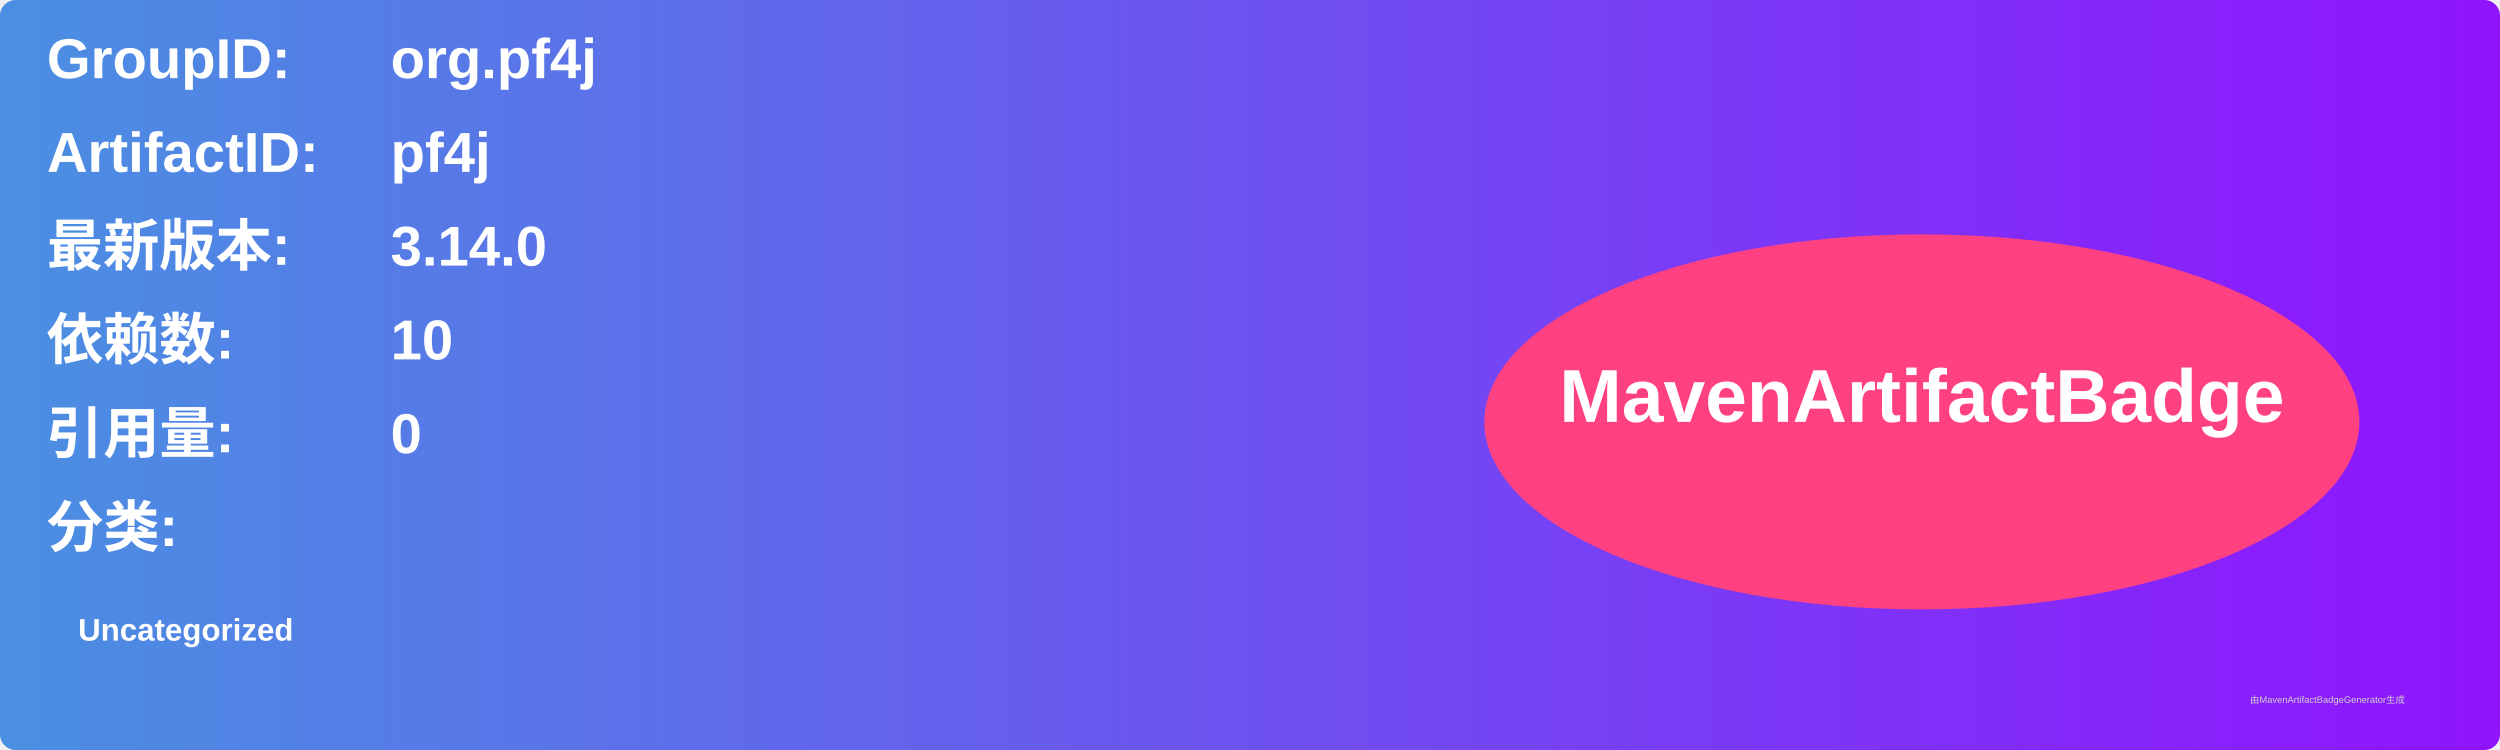
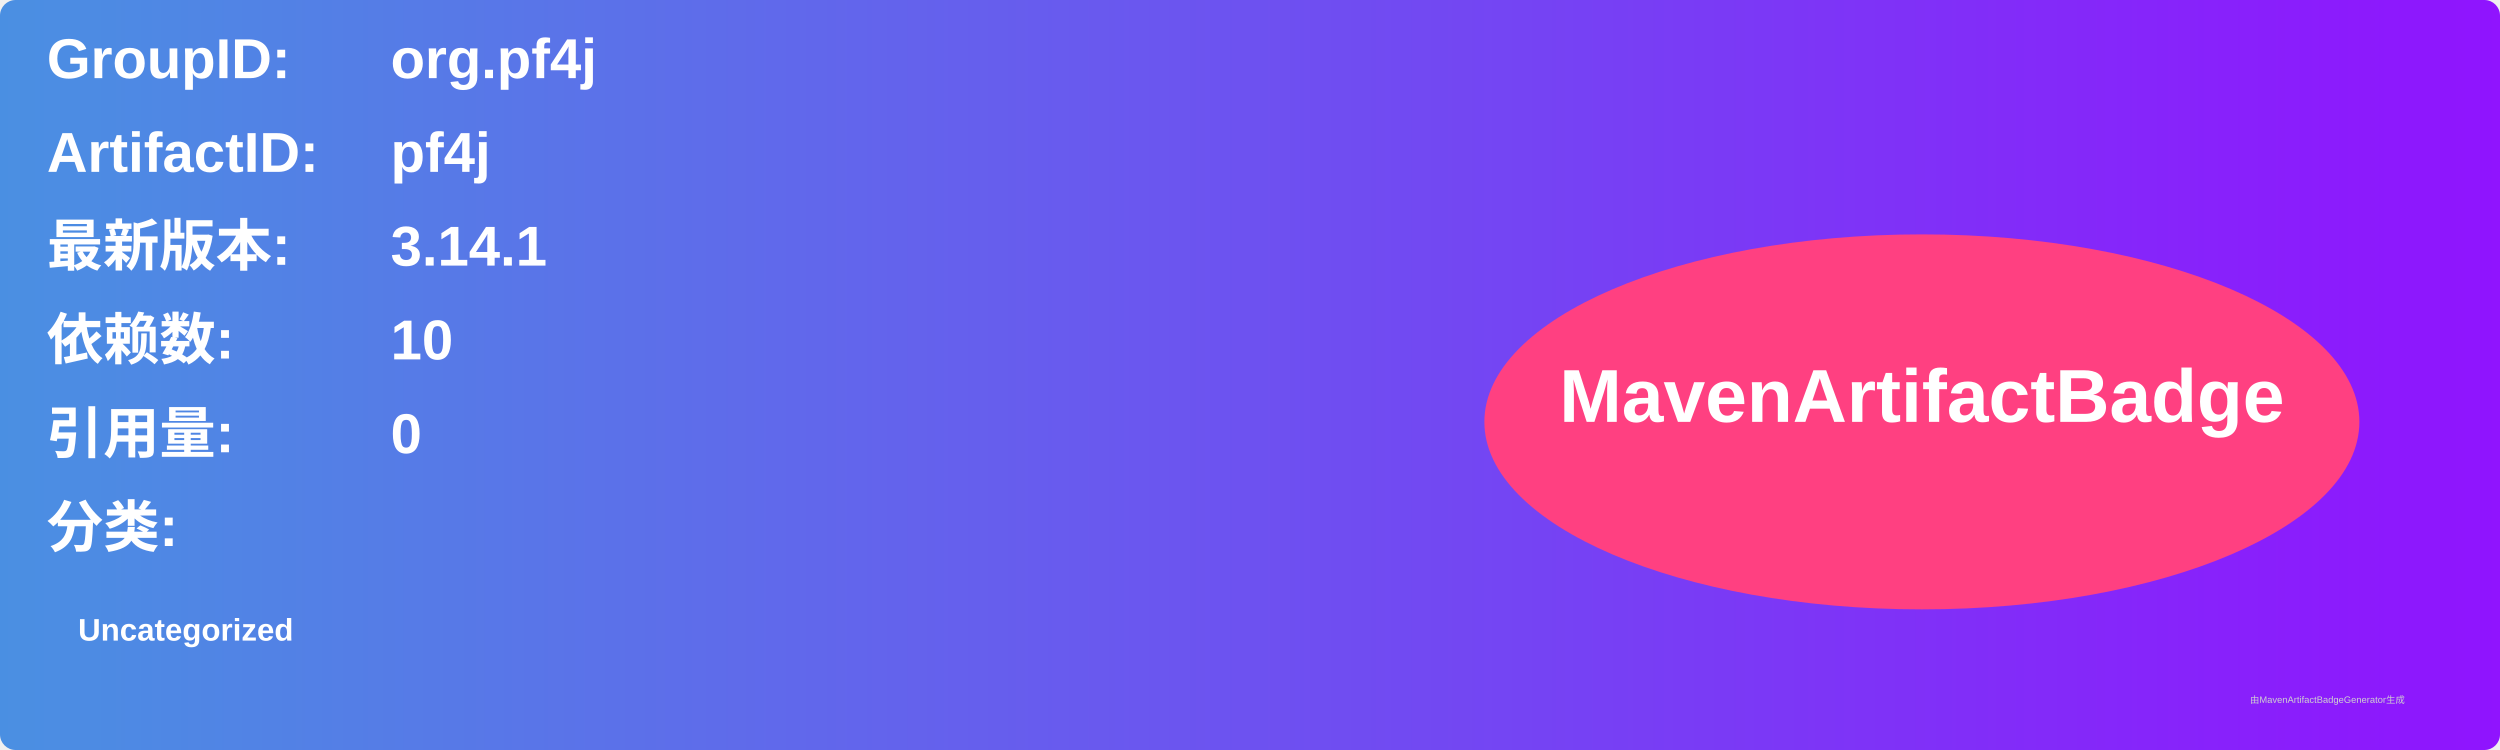
<svg xmlns="http://www.w3.org/2000/svg" width="800" height="240" viewBox="0 0 800 240">
  <linearGradient id="grad" x1="0%" y1="0%" x2="100%" y2="0%">
    <stop offset="0%" stop-color="#4a90e2" />
    <stop offset="100%" stop-color="#9013fe" />
  </linearGradient>
  <rect width="100%" height="100%" rx="5" ry="5" fill="url(#grad)" />
  <g transform="translate(15, 15)">
    <text x="0" y="10" font-family="Arial" font-size="18" fill="white" font-weight="bold" width="260">GroupID:</text>
    <text x="110" y="10" font-family="Arial" font-size="18" fill="white" font-weight="bold" width="460">org.pf4j</text>
    <text x="0" y="40" font-family="Arial" font-size="18" fill="white" font-weight="bold" width="260">ArtifactID:</text>
    <text x="110" y="40" font-family="Arial" font-size="18" fill="white" font-weight="bold" width="460">pf4j</text>
    <text x="0" y="70" font-family="Arial" font-size="18" fill="white" font-weight="bold">最新版本:</text>
    <text x="110" y="70" font-family="Arial" font-size="18" fill="white" font-weight="bold">
-       <tspan font-weight="bold">3.14.0</tspan>
+       <tspan font-weight="bold">3.14.1</tspan>
    </text>
    <text x="0" y="100" font-family="Arial" font-size="18" fill="white" font-weight="bold">依赖数: </text>
    <text x="110" y="100" font-family="Arial" font-size="18" fill="white">
      <tspan font-weight="bold">10</tspan>
    </text>
    <text x="0" y="130" font-family="Arial" font-size="18" fill="white" font-weight="bold">引用量: </text>
    <text x="110" y="130" font-family="Arial" font-size="18" fill="white">
      <tspan font-weight="bold">0</tspan>
    </text>
    <text x="0" y="160" font-family="Arial" font-size="18" fill="white" font-weight="bold">分类:</text>
    <text x="10" y="190" font-family="Arial" font-size="10" fill="white">
      <tspan font-weight="bold">Uncategorized</tspan>
    </text>
    <ellipse cx="600" cy="120" rx="140" ry="60" fill="#ff4081" />
    <text x="600" y="120" text-anchor="middle" font-family="Arial" font-size="24" fill="white" font-weight="bold">MavenArtifactBadge</text>
  </g>
  <text x="720" y="225" font-family="Arial" font-size="3" fill="#d0d0d0">由MavenArtifactBadgeGenerator生成</text>
</svg>
